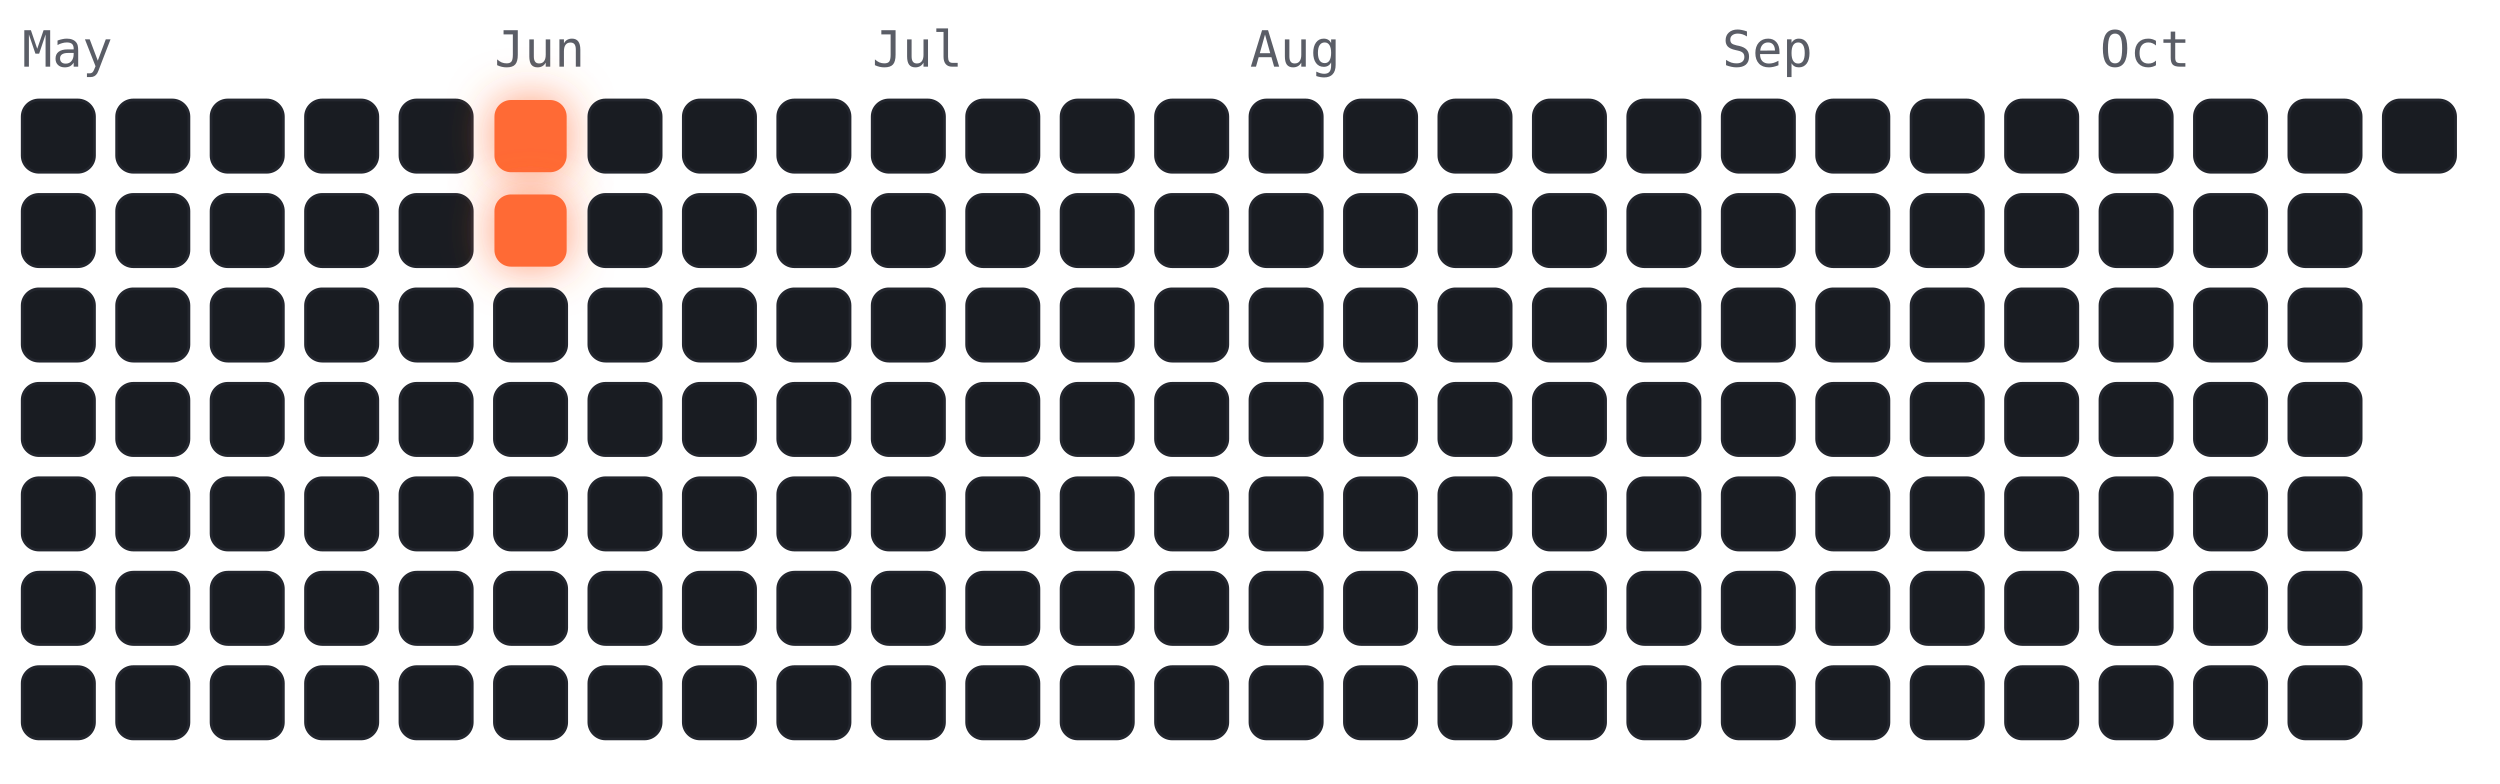
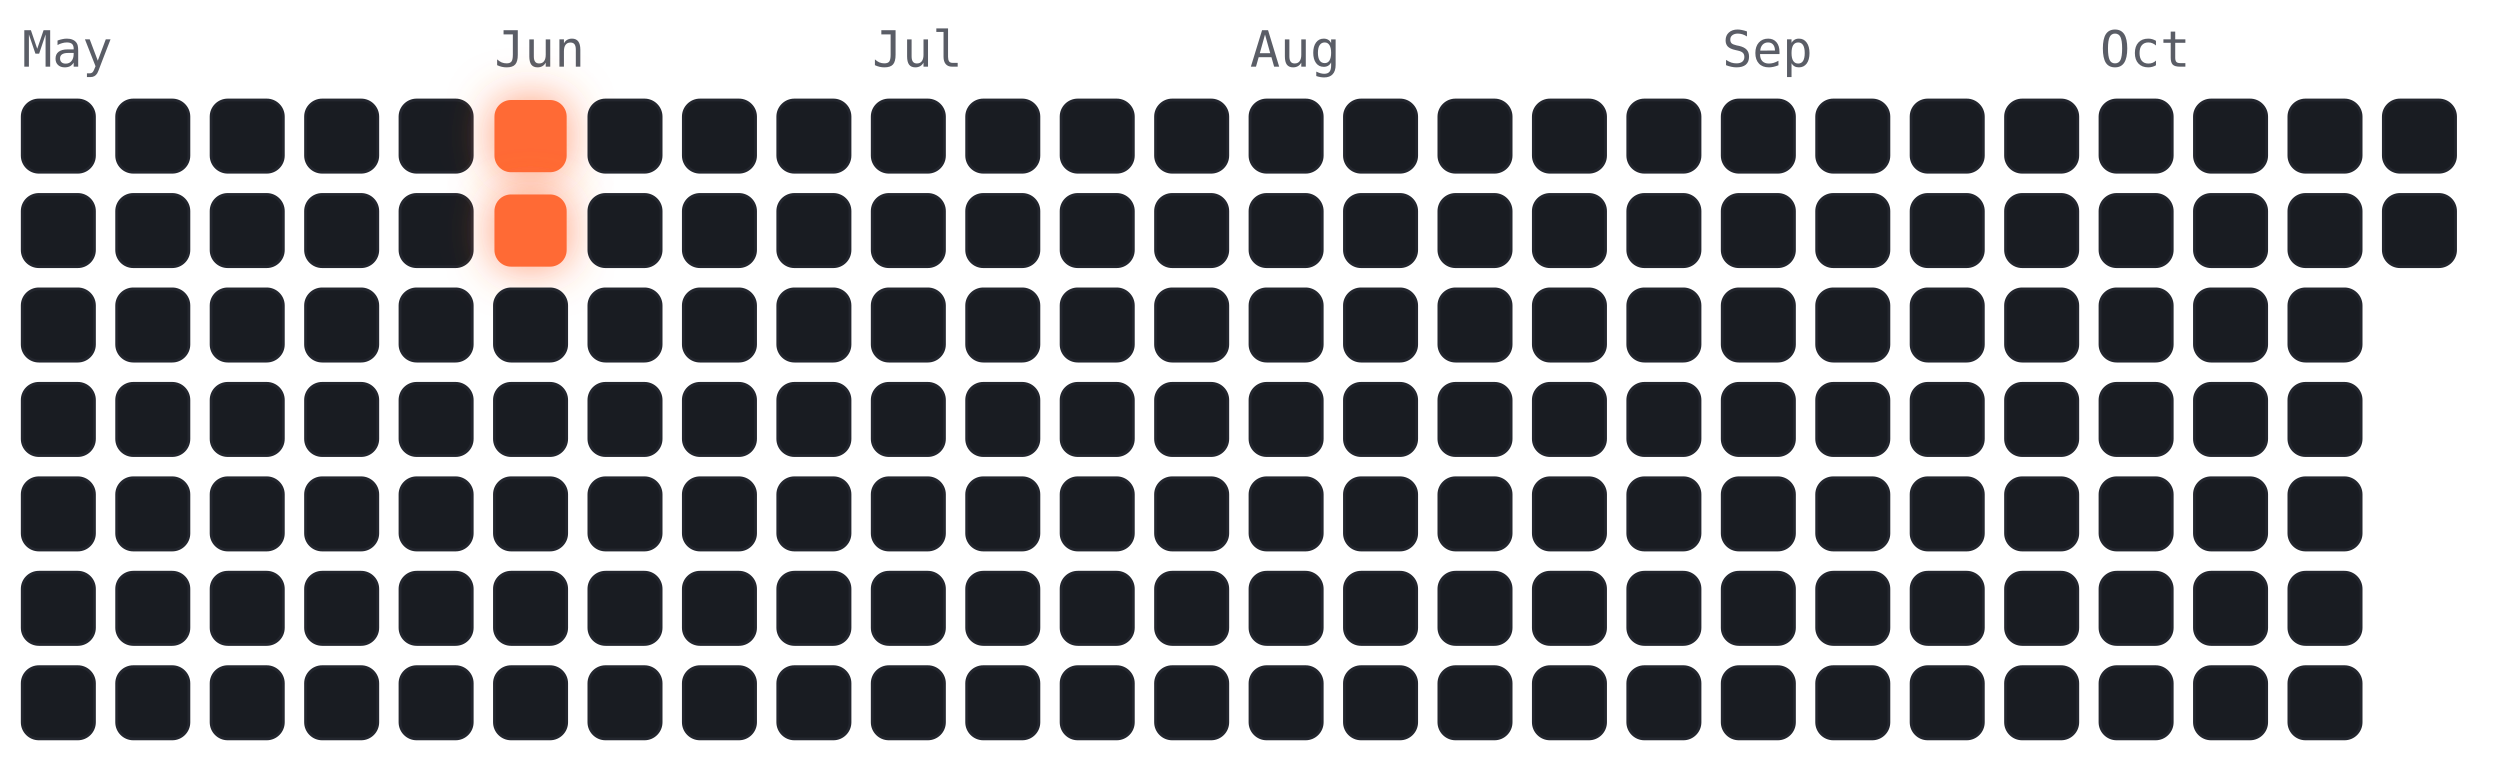
<svg xmlns="http://www.w3.org/2000/svg" viewBox="-4 -18 450 141" width="450" height="141" font-family="ui-monospace,Menlo,monospace">
  <style>
.cold{fill:#191c22;stroke:#23262e;stroke-width:.5}
.hot{fill:#ff6b35;filter:drop-shadow(0 0 4px rgba(255,107,53,.7))}
.m{fill:#5a5d66;font-size:9px}
</style>
  <text class="m" x="0" y="-6">May</text>
  <text class="m" x="85" y="-6">Jun</text>
  <text class="m" x="153" y="-6">Jul</text>
  <text class="m" x="221" y="-6">Aug</text>
  <text class="m" x="306" y="-6">Sep</text>
  <text class="m" x="374" y="-6">Oct</text>
  <rect class="cold" x="0" y="0" width="13" height="13" rx="3" />
  <rect class="cold" x="0" y="17" width="13" height="13" rx="3" />
  <rect class="cold" x="0" y="34" width="13" height="13" rx="3" />
  <rect class="cold" x="0" y="51" width="13" height="13" rx="3" />
  <rect class="cold" x="0" y="68" width="13" height="13" rx="3" />
  <rect class="cold" x="0" y="85" width="13" height="13" rx="3" />
  <rect class="cold" x="0" y="102" width="13" height="13" rx="3" />
  <rect class="cold" x="17" y="0" width="13" height="13" rx="3" />
  <rect class="cold" x="17" y="17" width="13" height="13" rx="3" />
  <rect class="cold" x="17" y="34" width="13" height="13" rx="3" />
  <rect class="cold" x="17" y="51" width="13" height="13" rx="3" />
  <rect class="cold" x="17" y="68" width="13" height="13" rx="3" />
  <rect class="cold" x="17" y="85" width="13" height="13" rx="3" />
  <rect class="cold" x="17" y="102" width="13" height="13" rx="3" />
  <rect class="cold" x="34" y="0" width="13" height="13" rx="3" />
  <rect class="cold" x="34" y="17" width="13" height="13" rx="3" />
  <rect class="cold" x="34" y="34" width="13" height="13" rx="3" />
  <rect class="cold" x="34" y="51" width="13" height="13" rx="3" />
  <rect class="cold" x="34" y="68" width="13" height="13" rx="3" />
  <rect class="cold" x="34" y="85" width="13" height="13" rx="3" />
  <rect class="cold" x="34" y="102" width="13" height="13" rx="3" />
  <rect class="cold" x="51" y="0" width="13" height="13" rx="3" />
  <rect class="cold" x="51" y="17" width="13" height="13" rx="3" />
  <rect class="cold" x="51" y="34" width="13" height="13" rx="3" />
  <rect class="cold" x="51" y="51" width="13" height="13" rx="3" />
  <rect class="cold" x="51" y="68" width="13" height="13" rx="3" />
  <rect class="cold" x="51" y="85" width="13" height="13" rx="3" />
  <rect class="cold" x="51" y="102" width="13" height="13" rx="3" />
  <rect class="cold" x="68" y="0" width="13" height="13" rx="3" />
  <rect class="cold" x="68" y="17" width="13" height="13" rx="3" />
  <rect class="cold" x="68" y="34" width="13" height="13" rx="3" />
  <rect class="cold" x="68" y="51" width="13" height="13" rx="3" />
  <rect class="cold" x="68" y="68" width="13" height="13" rx="3" />
  <rect class="cold" x="68" y="85" width="13" height="13" rx="3" />
  <rect class="cold" x="68" y="102" width="13" height="13" rx="3" />
  <rect class="hot" x="85" y="0" width="13" height="13" rx="3" />
  <rect class="hot" x="85" y="17" width="13" height="13" rx="3" />
  <rect class="cold" x="85" y="34" width="13" height="13" rx="3" />
  <rect class="cold" x="85" y="51" width="13" height="13" rx="3" />
  <rect class="cold" x="85" y="68" width="13" height="13" rx="3" />
  <rect class="cold" x="85" y="85" width="13" height="13" rx="3" />
  <rect class="cold" x="85" y="102" width="13" height="13" rx="3" />
  <rect class="cold" x="102" y="0" width="13" height="13" rx="3" />
  <rect class="cold" x="102" y="17" width="13" height="13" rx="3" />
  <rect class="cold" x="102" y="34" width="13" height="13" rx="3" />
  <rect class="cold" x="102" y="51" width="13" height="13" rx="3" />
  <rect class="cold" x="102" y="68" width="13" height="13" rx="3" />
  <rect class="cold" x="102" y="85" width="13" height="13" rx="3" />
  <rect class="cold" x="102" y="102" width="13" height="13" rx="3" />
  <rect class="cold" x="119" y="0" width="13" height="13" rx="3" />
  <rect class="cold" x="119" y="17" width="13" height="13" rx="3" />
  <rect class="cold" x="119" y="34" width="13" height="13" rx="3" />
  <rect class="cold" x="119" y="51" width="13" height="13" rx="3" />
  <rect class="cold" x="119" y="68" width="13" height="13" rx="3" />
  <rect class="cold" x="119" y="85" width="13" height="13" rx="3" />
  <rect class="cold" x="119" y="102" width="13" height="13" rx="3" />
  <rect class="cold" x="136" y="0" width="13" height="13" rx="3" />
  <rect class="cold" x="136" y="17" width="13" height="13" rx="3" />
  <rect class="cold" x="136" y="34" width="13" height="13" rx="3" />
  <rect class="cold" x="136" y="51" width="13" height="13" rx="3" />
  <rect class="cold" x="136" y="68" width="13" height="13" rx="3" />
  <rect class="cold" x="136" y="85" width="13" height="13" rx="3" />
  <rect class="cold" x="136" y="102" width="13" height="13" rx="3" />
  <rect class="cold" x="153" y="0" width="13" height="13" rx="3" />
  <rect class="cold" x="153" y="17" width="13" height="13" rx="3" />
  <rect class="cold" x="153" y="34" width="13" height="13" rx="3" />
  <rect class="cold" x="153" y="51" width="13" height="13" rx="3" />
  <rect class="cold" x="153" y="68" width="13" height="13" rx="3" />
  <rect class="cold" x="153" y="85" width="13" height="13" rx="3" />
  <rect class="cold" x="153" y="102" width="13" height="13" rx="3" />
  <rect class="cold" x="170" y="0" width="13" height="13" rx="3" />
  <rect class="cold" x="170" y="17" width="13" height="13" rx="3" />
  <rect class="cold" x="170" y="34" width="13" height="13" rx="3" />
  <rect class="cold" x="170" y="51" width="13" height="13" rx="3" />
  <rect class="cold" x="170" y="68" width="13" height="13" rx="3" />
  <rect class="cold" x="170" y="85" width="13" height="13" rx="3" />
  <rect class="cold" x="170" y="102" width="13" height="13" rx="3" />
  <rect class="cold" x="187" y="0" width="13" height="13" rx="3" />
  <rect class="cold" x="187" y="17" width="13" height="13" rx="3" />
  <rect class="cold" x="187" y="34" width="13" height="13" rx="3" />
  <rect class="cold" x="187" y="51" width="13" height="13" rx="3" />
  <rect class="cold" x="187" y="68" width="13" height="13" rx="3" />
  <rect class="cold" x="187" y="85" width="13" height="13" rx="3" />
  <rect class="cold" x="187" y="102" width="13" height="13" rx="3" />
  <rect class="cold" x="204" y="0" width="13" height="13" rx="3" />
  <rect class="cold" x="204" y="17" width="13" height="13" rx="3" />
  <rect class="cold" x="204" y="34" width="13" height="13" rx="3" />
  <rect class="cold" x="204" y="51" width="13" height="13" rx="3" />
  <rect class="cold" x="204" y="68" width="13" height="13" rx="3" />
  <rect class="cold" x="204" y="85" width="13" height="13" rx="3" />
  <rect class="cold" x="204" y="102" width="13" height="13" rx="3" />
  <rect class="cold" x="221" y="0" width="13" height="13" rx="3" />
  <rect class="cold" x="221" y="17" width="13" height="13" rx="3" />
  <rect class="cold" x="221" y="34" width="13" height="13" rx="3" />
  <rect class="cold" x="221" y="51" width="13" height="13" rx="3" />
  <rect class="cold" x="221" y="68" width="13" height="13" rx="3" />
  <rect class="cold" x="221" y="85" width="13" height="13" rx="3" />
  <rect class="cold" x="221" y="102" width="13" height="13" rx="3" />
  <rect class="cold" x="238" y="0" width="13" height="13" rx="3" />
  <rect class="cold" x="238" y="17" width="13" height="13" rx="3" />
  <rect class="cold" x="238" y="34" width="13" height="13" rx="3" />
  <rect class="cold" x="238" y="51" width="13" height="13" rx="3" />
  <rect class="cold" x="238" y="68" width="13" height="13" rx="3" />
  <rect class="cold" x="238" y="85" width="13" height="13" rx="3" />
  <rect class="cold" x="238" y="102" width="13" height="13" rx="3" />
  <rect class="cold" x="255" y="0" width="13" height="13" rx="3" />
  <rect class="cold" x="255" y="17" width="13" height="13" rx="3" />
  <rect class="cold" x="255" y="34" width="13" height="13" rx="3" />
  <rect class="cold" x="255" y="51" width="13" height="13" rx="3" />
  <rect class="cold" x="255" y="68" width="13" height="13" rx="3" />
  <rect class="cold" x="255" y="85" width="13" height="13" rx="3" />
  <rect class="cold" x="255" y="102" width="13" height="13" rx="3" />
  <rect class="cold" x="272" y="0" width="13" height="13" rx="3" />
  <rect class="cold" x="272" y="17" width="13" height="13" rx="3" />
  <rect class="cold" x="272" y="34" width="13" height="13" rx="3" />
  <rect class="cold" x="272" y="51" width="13" height="13" rx="3" />
  <rect class="cold" x="272" y="68" width="13" height="13" rx="3" />
  <rect class="cold" x="272" y="85" width="13" height="13" rx="3" />
  <rect class="cold" x="272" y="102" width="13" height="13" rx="3" />
  <rect class="cold" x="289" y="0" width="13" height="13" rx="3" />
  <rect class="cold" x="289" y="17" width="13" height="13" rx="3" />
  <rect class="cold" x="289" y="34" width="13" height="13" rx="3" />
  <rect class="cold" x="289" y="51" width="13" height="13" rx="3" />
  <rect class="cold" x="289" y="68" width="13" height="13" rx="3" />
  <rect class="cold" x="289" y="85" width="13" height="13" rx="3" />
  <rect class="cold" x="289" y="102" width="13" height="13" rx="3" />
  <rect class="cold" x="306" y="0" width="13" height="13" rx="3" />
  <rect class="cold" x="306" y="17" width="13" height="13" rx="3" />
  <rect class="cold" x="306" y="34" width="13" height="13" rx="3" />
  <rect class="cold" x="306" y="51" width="13" height="13" rx="3" />
  <rect class="cold" x="306" y="68" width="13" height="13" rx="3" />
  <rect class="cold" x="306" y="85" width="13" height="13" rx="3" />
  <rect class="cold" x="306" y="102" width="13" height="13" rx="3" />
  <rect class="cold" x="323" y="0" width="13" height="13" rx="3" />
  <rect class="cold" x="323" y="17" width="13" height="13" rx="3" />
  <rect class="cold" x="323" y="34" width="13" height="13" rx="3" />
  <rect class="cold" x="323" y="51" width="13" height="13" rx="3" />
  <rect class="cold" x="323" y="68" width="13" height="13" rx="3" />
  <rect class="cold" x="323" y="85" width="13" height="13" rx="3" />
  <rect class="cold" x="323" y="102" width="13" height="13" rx="3" />
  <rect class="cold" x="340" y="0" width="13" height="13" rx="3" />
  <rect class="cold" x="340" y="17" width="13" height="13" rx="3" />
  <rect class="cold" x="340" y="34" width="13" height="13" rx="3" />
  <rect class="cold" x="340" y="51" width="13" height="13" rx="3" />
  <rect class="cold" x="340" y="68" width="13" height="13" rx="3" />
  <rect class="cold" x="340" y="85" width="13" height="13" rx="3" />
  <rect class="cold" x="340" y="102" width="13" height="13" rx="3" />
  <rect class="cold" x="357" y="0" width="13" height="13" rx="3" />
  <rect class="cold" x="357" y="17" width="13" height="13" rx="3" />
  <rect class="cold" x="357" y="34" width="13" height="13" rx="3" />
  <rect class="cold" x="357" y="51" width="13" height="13" rx="3" />
  <rect class="cold" x="357" y="68" width="13" height="13" rx="3" />
  <rect class="cold" x="357" y="85" width="13" height="13" rx="3" />
  <rect class="cold" x="357" y="102" width="13" height="13" rx="3" />
  <rect class="cold" x="374" y="0" width="13" height="13" rx="3" />
  <rect class="cold" x="374" y="17" width="13" height="13" rx="3" />
  <rect class="cold" x="374" y="34" width="13" height="13" rx="3" />
  <rect class="cold" x="374" y="51" width="13" height="13" rx="3" />
  <rect class="cold" x="374" y="68" width="13" height="13" rx="3" />
  <rect class="cold" x="374" y="85" width="13" height="13" rx="3" />
  <rect class="cold" x="374" y="102" width="13" height="13" rx="3" />
  <rect class="cold" x="391" y="0" width="13" height="13" rx="3" />
  <rect class="cold" x="391" y="17" width="13" height="13" rx="3" />
  <rect class="cold" x="391" y="34" width="13" height="13" rx="3" />
  <rect class="cold" x="391" y="51" width="13" height="13" rx="3" />
  <rect class="cold" x="391" y="68" width="13" height="13" rx="3" />
  <rect class="cold" x="391" y="85" width="13" height="13" rx="3" />
  <rect class="cold" x="391" y="102" width="13" height="13" rx="3" />
  <rect class="cold" x="408" y="0" width="13" height="13" rx="3" />
  <rect class="cold" x="408" y="17" width="13" height="13" rx="3" />
  <rect class="cold" x="408" y="34" width="13" height="13" rx="3" />
  <rect class="cold" x="408" y="51" width="13" height="13" rx="3" />
  <rect class="cold" x="408" y="68" width="13" height="13" rx="3" />
  <rect class="cold" x="408" y="85" width="13" height="13" rx="3" />
  <rect class="cold" x="408" y="102" width="13" height="13" rx="3" />
  <rect class="cold" x="425" y="0" width="13" height="13" rx="3" />
+   <rect class="cold" x="425" y="17" width="13" height="13" rx="3" />
</svg>
